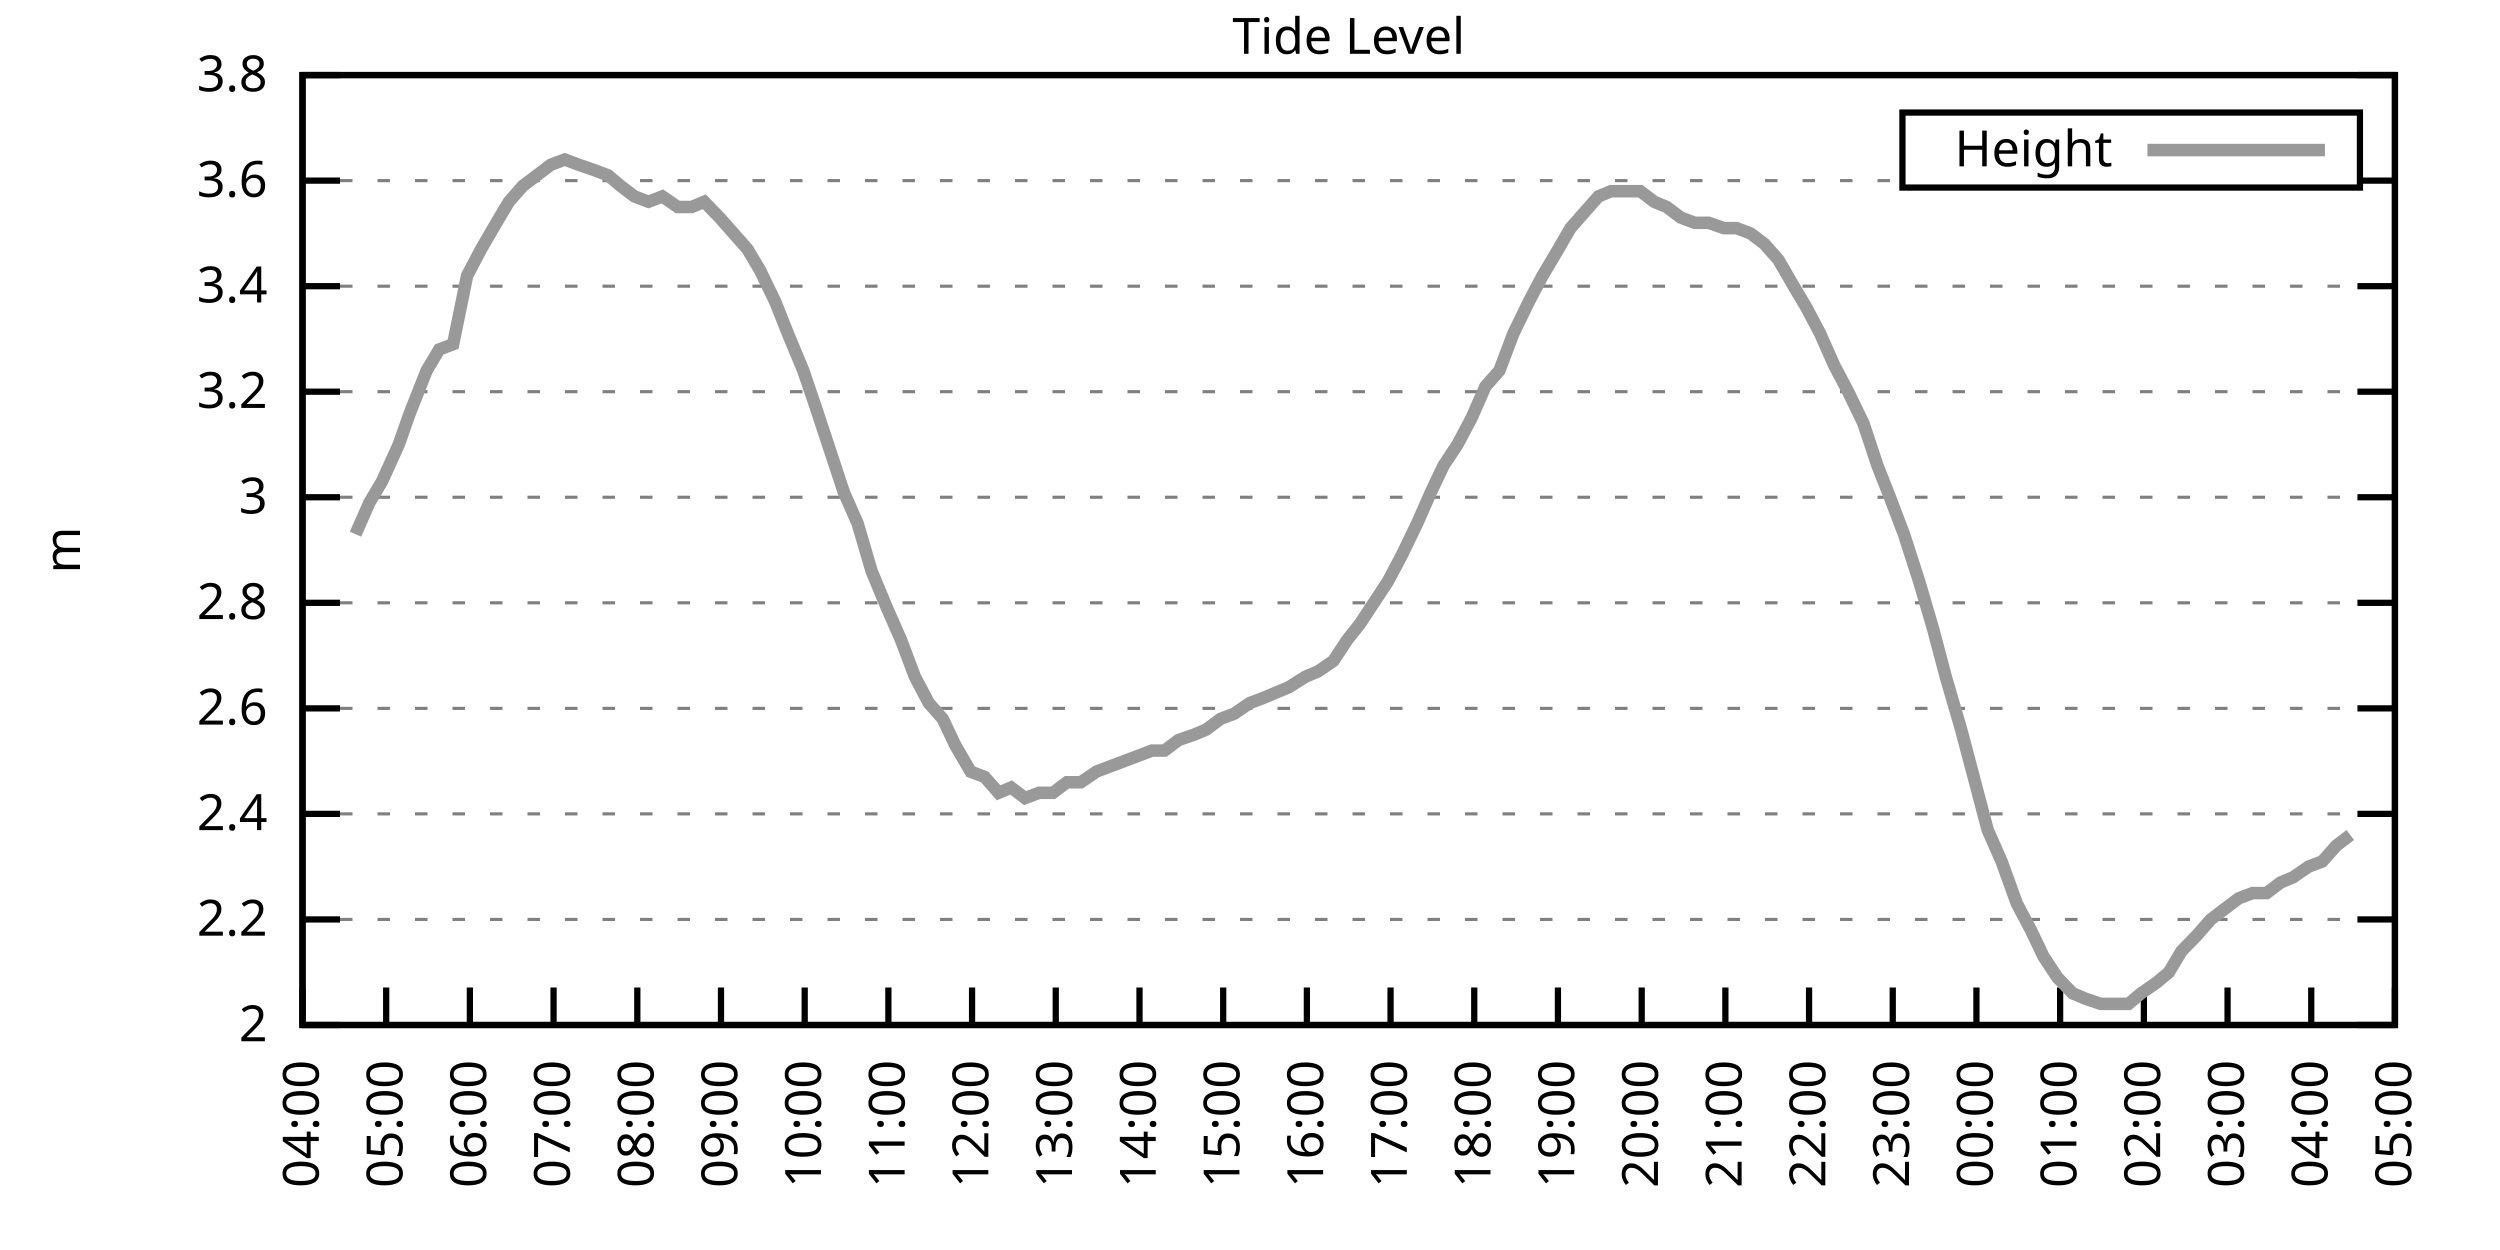
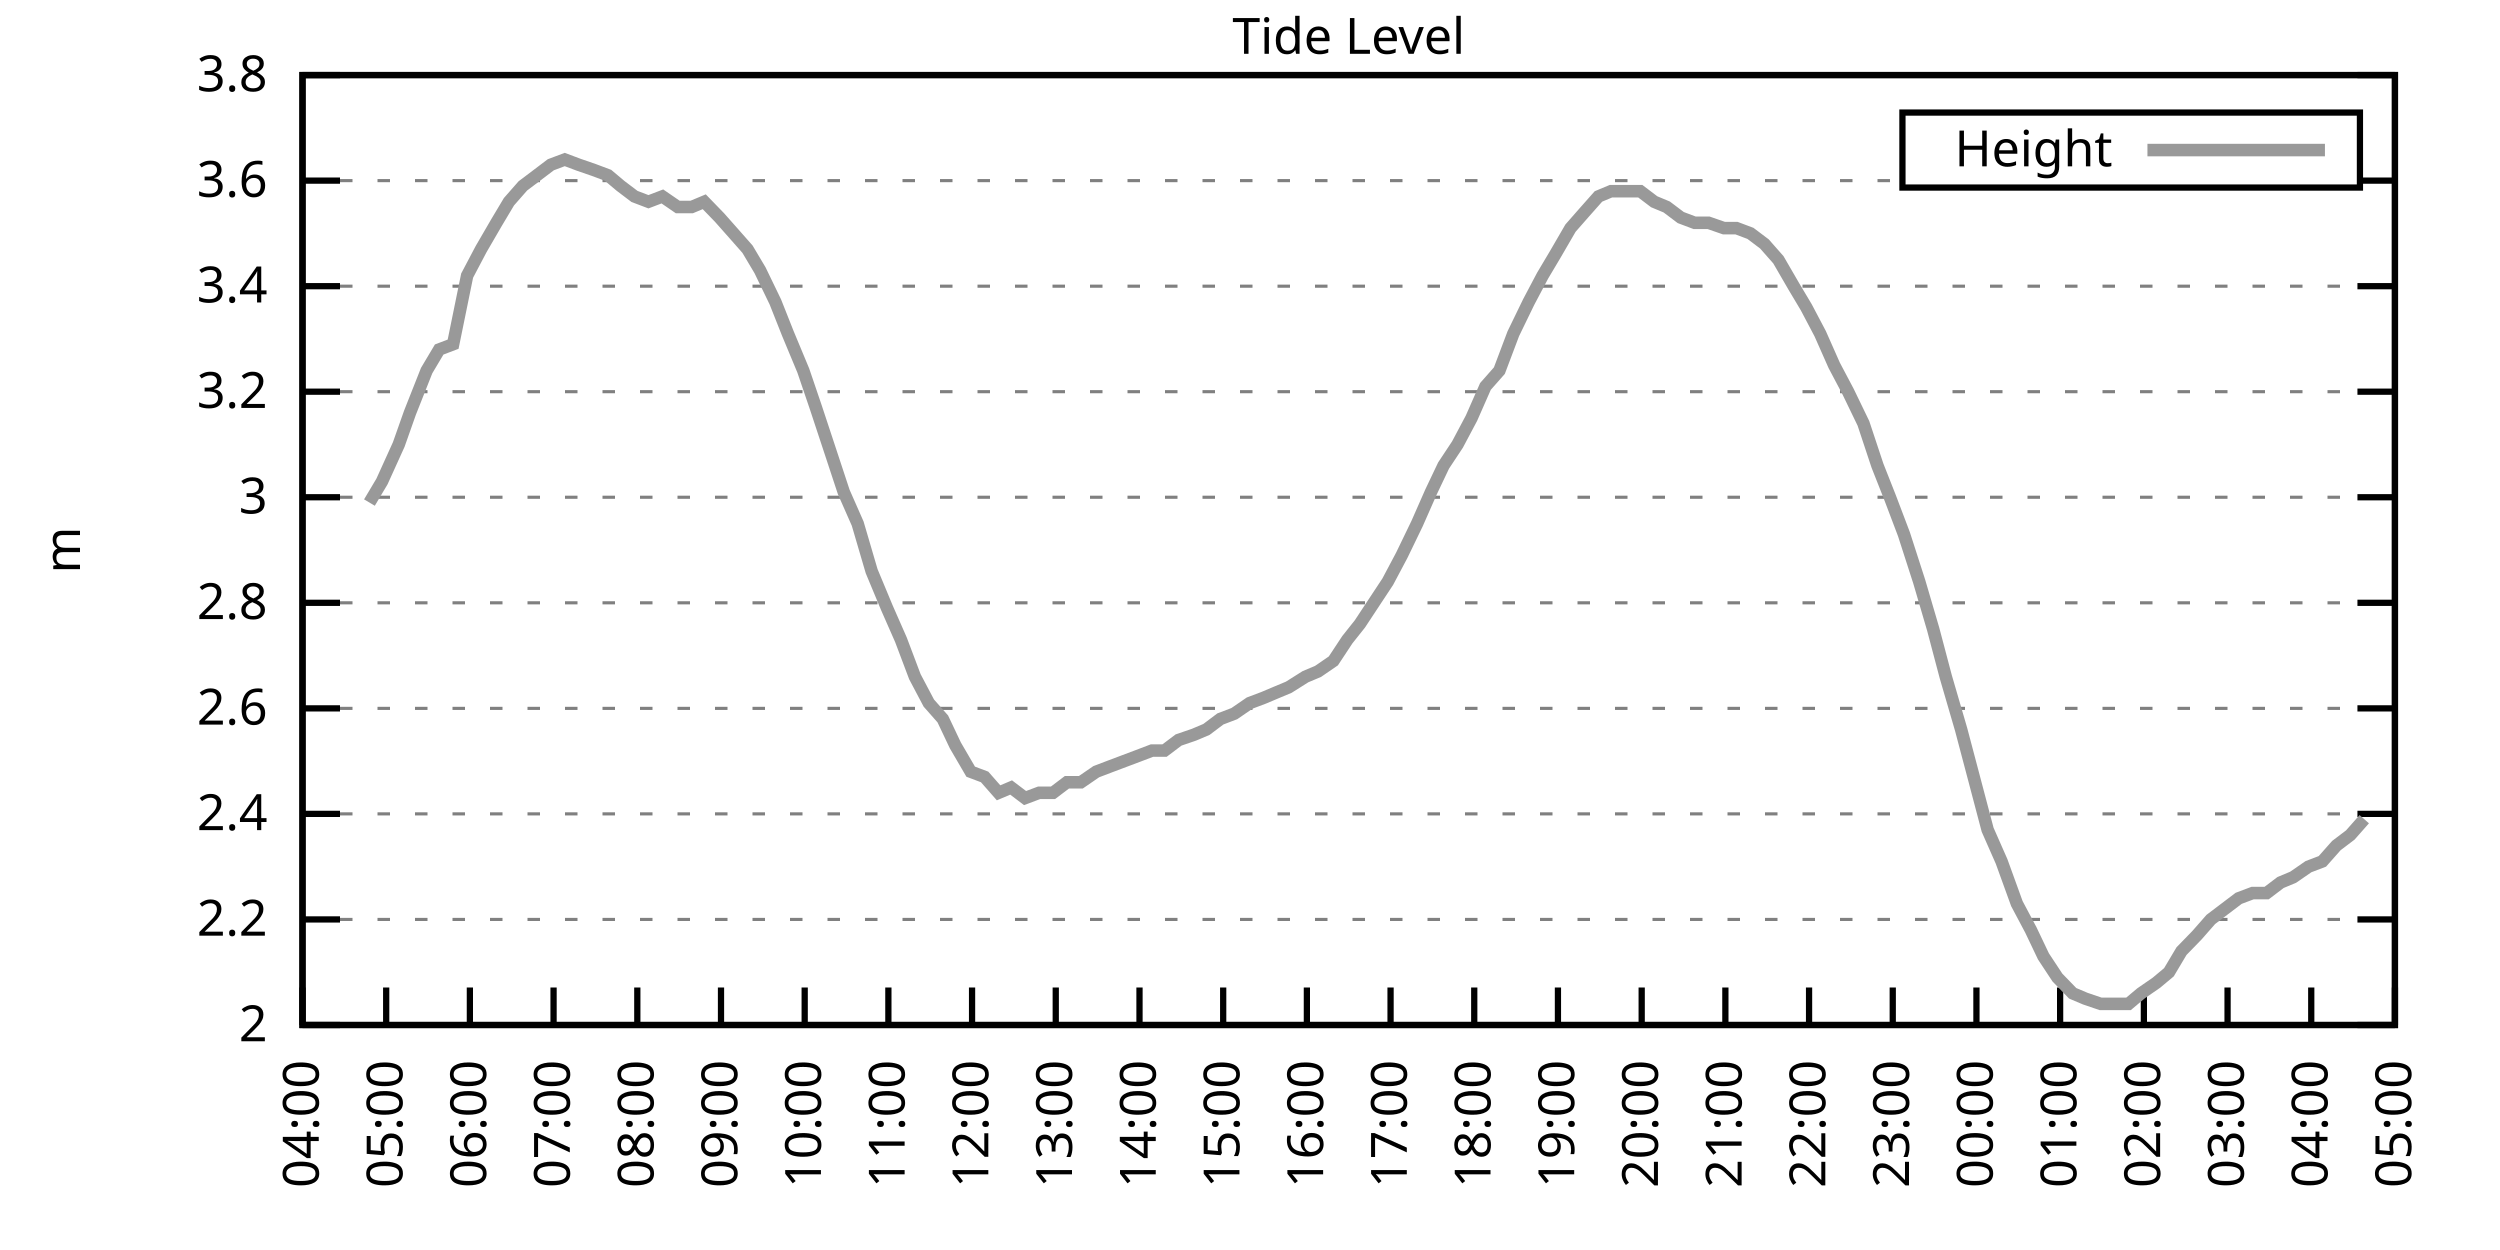
<svg xmlns="http://www.w3.org/2000/svg" xmlns:xlink="http://www.w3.org/1999/xlink" width="400" height="200" viewBox="0 0 400 200">
  <g id="gnuplot_canvas">
    <rect x="0" y="0" width="400" height="200" fill="none" />
    <defs>
      <circle id="gpDot" r="0.5" stroke-width="0.5" stroke="currentColor" />
      <path id="gpPt0" stroke-width="0.333" stroke="currentColor" d="M-1,0 h2 M0,-1 v2" />
      <path id="gpPt1" stroke-width="0.333" stroke="currentColor" d="M-1,-1 L1,1 M1,-1 L-1,1" />
      <path id="gpPt2" stroke-width="0.333" stroke="currentColor" d="M-1,0 L1,0 M0,-1 L0,1 M-1,-1 L1,1 M-1,1 L1,-1" />
      <rect id="gpPt3" stroke-width="0.333" stroke="currentColor" x="-1" y="-1" width="2" height="2" />
      <rect id="gpPt4" stroke-width="0.333" stroke="currentColor" fill="currentColor" x="-1" y="-1" width="2" height="2" />
      <circle id="gpPt5" stroke-width="0.333" stroke="currentColor" cx="0" cy="0" r="1" />
      <use xlink:href="#gpPt5" id="gpPt6" fill="currentColor" stroke="none" />
      <path id="gpPt7" stroke-width="0.333" stroke="currentColor" d="M0,-1.33 L-1.33,0.67 L1.33,0.67 z" />
      <use xlink:href="#gpPt7" id="gpPt8" fill="currentColor" stroke="none" />
      <use xlink:href="#gpPt7" id="gpPt9" stroke="currentColor" transform="rotate(180)" />
      <use xlink:href="#gpPt9" id="gpPt10" fill="currentColor" stroke="none" />
      <use xlink:href="#gpPt3" id="gpPt11" stroke="currentColor" transform="rotate(45)" />
      <use xlink:href="#gpPt11" id="gpPt12" fill="currentColor" stroke="none" />
      <path id="gpPt13" stroke-width="0.333" stroke="currentColor" d="M0,1.330 L1.265,0.411 L0.782,-1.067 L-0.782,-1.076 L-1.265,0.411 z" />
      <use xlink:href="#gpPt13" id="gpPt14" fill="currentColor" stroke="none" />
      <filter id="textbox" filterUnits="objectBoundingBox" x="0" y="0" height="1" width="1">
        <feFlood flood-color="white" flood-opacity="1" result="bgnd" />
        <feComposite in="SourceGraphic" in2="bgnd" operator="atop" />
      </filter>
      <filter id="greybox" filterUnits="objectBoundingBox" x="0" y="0" height="1" width="1">
        <feFlood flood-color="lightgrey" flood-opacity="1" result="grey" />
        <feComposite in="SourceGraphic" in2="grey" operator="atop" />
      </filter>
    </defs>
    <g fill="none" color="white" stroke="currentColor" stroke-width="1.00" stroke-linecap="butt" stroke-linejoin="miter">
</g>
    <g fill="none" color="black" stroke="currentColor" stroke-width="1.00" stroke-linecap="butt" stroke-linejoin="miter">
      <g stroke="none" shape-rendering="crispEdges">
        <polygon fill="rgb(255, 255, 255)" points="48.40,164.00 383.18,164.00 383.18,12.02 48.40,12.02 " />
      </g>
    </g>
    <g fill="none" color="black" stroke="currentColor" stroke-width="1.00" stroke-linecap="butt" stroke-linejoin="miter">
</g>
    <g fill="none" color="black" stroke="black" stroke-width="0.50" stroke-linecap="butt" stroke-linejoin="miter">
</g>
    <g fill="none" color="gray" stroke="currentColor" stroke-width="0.50" stroke-linecap="butt" stroke-linejoin="miter">
      <path stroke="gray" stroke-dasharray="2,4" class="gridline" d="M48.40,164.00 L383.19,164.00  " />
    </g>
    <g fill="none" color="gray" stroke="gray" stroke-width="1.00" stroke-linecap="butt" stroke-linejoin="miter">
</g>
    <g fill="none" color="black" stroke="currentColor" stroke-width="1.00" stroke-linecap="butt" stroke-linejoin="miter">
      <path stroke="black" d="M48.40,164.00 L54.40,164.00 M383.19,164.00 L377.19,164.00  " />
      <g transform="translate(42.80,166.60)" stroke="none" fill="black" font-family="Sans" font-size="8.00" text-anchor="end">
        <text>
          <tspan font-family="Sans"> 2</tspan>
        </text>
      </g>
    </g>
    <g fill="none" color="black" stroke="currentColor" stroke-width="1.00" stroke-linecap="butt" stroke-linejoin="miter">
</g>
    <g fill="none" color="black" stroke="black" stroke-width="0.50" stroke-linecap="butt" stroke-linejoin="miter">
</g>
    <g fill="none" color="gray" stroke="currentColor" stroke-width="0.50" stroke-linecap="butt" stroke-linejoin="miter">
      <path stroke="gray" stroke-dasharray="2,4" class="gridline" d="M48.40,147.11 L383.19,147.11  " />
    </g>
    <g fill="none" color="gray" stroke="gray" stroke-width="1.00" stroke-linecap="butt" stroke-linejoin="miter">
</g>
    <g fill="none" color="black" stroke="currentColor" stroke-width="1.00" stroke-linecap="butt" stroke-linejoin="miter">
      <path stroke="black" d="M48.40,147.11 L54.40,147.11 M383.19,147.11 L377.19,147.11  " />
      <g transform="translate(42.80,149.71)" stroke="none" fill="black" font-family="Sans" font-size="8.00" text-anchor="end">
        <text>
          <tspan font-family="Sans"> 2.2</tspan>
        </text>
      </g>
    </g>
    <g fill="none" color="black" stroke="currentColor" stroke-width="1.00" stroke-linecap="butt" stroke-linejoin="miter">
</g>
    <g fill="none" color="black" stroke="black" stroke-width="0.50" stroke-linecap="butt" stroke-linejoin="miter">
</g>
    <g fill="none" color="gray" stroke="currentColor" stroke-width="0.50" stroke-linecap="butt" stroke-linejoin="miter">
      <path stroke="gray" stroke-dasharray="2,4" class="gridline" d="M48.40,130.22 L383.19,130.22  " />
    </g>
    <g fill="none" color="gray" stroke="gray" stroke-width="1.00" stroke-linecap="butt" stroke-linejoin="miter">
</g>
    <g fill="none" color="black" stroke="currentColor" stroke-width="1.00" stroke-linecap="butt" stroke-linejoin="miter">
      <path stroke="black" d="M48.40,130.22 L54.40,130.22 M383.19,130.22 L377.19,130.22  " />
      <g transform="translate(42.80,132.82)" stroke="none" fill="black" font-family="Sans" font-size="8.00" text-anchor="end">
        <text>
          <tspan font-family="Sans"> 2.4</tspan>
        </text>
      </g>
    </g>
    <g fill="none" color="black" stroke="currentColor" stroke-width="1.00" stroke-linecap="butt" stroke-linejoin="miter">
</g>
    <g fill="none" color="black" stroke="black" stroke-width="0.50" stroke-linecap="butt" stroke-linejoin="miter">
</g>
    <g fill="none" color="gray" stroke="currentColor" stroke-width="0.50" stroke-linecap="butt" stroke-linejoin="miter">
      <path stroke="gray" stroke-dasharray="2,4" class="gridline" d="M48.40,113.34 L383.19,113.34  " />
    </g>
    <g fill="none" color="gray" stroke="gray" stroke-width="1.00" stroke-linecap="butt" stroke-linejoin="miter">
</g>
    <g fill="none" color="black" stroke="currentColor" stroke-width="1.00" stroke-linecap="butt" stroke-linejoin="miter">
      <path stroke="black" d="M48.40,113.34 L54.40,113.34 M383.19,113.34 L377.19,113.34  " />
      <g transform="translate(42.80,115.94)" stroke="none" fill="black" font-family="Sans" font-size="8.00" text-anchor="end">
        <text>
          <tspan font-family="Sans"> 2.6</tspan>
        </text>
      </g>
    </g>
    <g fill="none" color="black" stroke="currentColor" stroke-width="1.00" stroke-linecap="butt" stroke-linejoin="miter">
</g>
    <g fill="none" color="black" stroke="black" stroke-width="0.50" stroke-linecap="butt" stroke-linejoin="miter">
</g>
    <g fill="none" color="gray" stroke="currentColor" stroke-width="0.50" stroke-linecap="butt" stroke-linejoin="miter">
      <path stroke="gray" stroke-dasharray="2,4" class="gridline" d="M48.40,96.45 L383.19,96.45  " />
    </g>
    <g fill="none" color="gray" stroke="gray" stroke-width="1.00" stroke-linecap="butt" stroke-linejoin="miter">
</g>
    <g fill="none" color="black" stroke="currentColor" stroke-width="1.00" stroke-linecap="butt" stroke-linejoin="miter">
      <path stroke="black" d="M48.40,96.45 L54.40,96.45 M383.19,96.45 L377.19,96.45  " />
      <g transform="translate(42.80,99.05)" stroke="none" fill="black" font-family="Sans" font-size="8.00" text-anchor="end">
        <text>
          <tspan font-family="Sans"> 2.8</tspan>
        </text>
      </g>
    </g>
    <g fill="none" color="black" stroke="currentColor" stroke-width="1.00" stroke-linecap="butt" stroke-linejoin="miter">
</g>
    <g fill="none" color="black" stroke="black" stroke-width="0.50" stroke-linecap="butt" stroke-linejoin="miter">
</g>
    <g fill="none" color="gray" stroke="currentColor" stroke-width="0.50" stroke-linecap="butt" stroke-linejoin="miter">
      <path stroke="gray" stroke-dasharray="2,4" class="gridline" d="M48.40,79.56 L383.19,79.56  " />
    </g>
    <g fill="none" color="gray" stroke="gray" stroke-width="1.00" stroke-linecap="butt" stroke-linejoin="miter">
</g>
    <g fill="none" color="black" stroke="currentColor" stroke-width="1.00" stroke-linecap="butt" stroke-linejoin="miter">
      <path stroke="black" d="M48.40,79.56 L54.40,79.56 M383.19,79.56 L377.19,79.56  " />
      <g transform="translate(42.80,82.16)" stroke="none" fill="black" font-family="Sans" font-size="8.00" text-anchor="end">
        <text>
          <tspan font-family="Sans"> 3</tspan>
        </text>
      </g>
    </g>
    <g fill="none" color="black" stroke="currentColor" stroke-width="1.00" stroke-linecap="butt" stroke-linejoin="miter">
</g>
    <g fill="none" color="black" stroke="black" stroke-width="0.50" stroke-linecap="butt" stroke-linejoin="miter">
</g>
    <g fill="none" color="gray" stroke="currentColor" stroke-width="0.50" stroke-linecap="butt" stroke-linejoin="miter">
      <path stroke="gray" stroke-dasharray="2,4" class="gridline" d="M48.40,62.67 L383.19,62.67  " />
    </g>
    <g fill="none" color="gray" stroke="gray" stroke-width="1.00" stroke-linecap="butt" stroke-linejoin="miter">
</g>
    <g fill="none" color="black" stroke="currentColor" stroke-width="1.00" stroke-linecap="butt" stroke-linejoin="miter">
      <path stroke="black" d="M48.40,62.67 L54.40,62.67 M383.19,62.67 L377.19,62.67  " />
      <g transform="translate(42.80,65.27)" stroke="none" fill="black" font-family="Sans" font-size="8.00" text-anchor="end">
        <text>
          <tspan font-family="Sans"> 3.2</tspan>
        </text>
      </g>
    </g>
    <g fill="none" color="black" stroke="currentColor" stroke-width="1.00" stroke-linecap="butt" stroke-linejoin="miter">
</g>
    <g fill="none" color="black" stroke="black" stroke-width="0.50" stroke-linecap="butt" stroke-linejoin="miter">
</g>
    <g fill="none" color="gray" stroke="currentColor" stroke-width="0.50" stroke-linecap="butt" stroke-linejoin="miter">
      <path stroke="gray" stroke-dasharray="2,4" class="gridline" d="M48.40,45.79 L383.19,45.79  " />
    </g>
    <g fill="none" color="gray" stroke="gray" stroke-width="1.00" stroke-linecap="butt" stroke-linejoin="miter">
</g>
    <g fill="none" color="black" stroke="currentColor" stroke-width="1.00" stroke-linecap="butt" stroke-linejoin="miter">
      <path stroke="black" d="M48.40,45.79 L54.40,45.79 M383.19,45.79 L377.19,45.79  " />
      <g transform="translate(42.80,48.39)" stroke="none" fill="black" font-family="Sans" font-size="8.00" text-anchor="end">
        <text>
          <tspan font-family="Sans"> 3.4</tspan>
        </text>
      </g>
    </g>
    <g fill="none" color="black" stroke="currentColor" stroke-width="1.00" stroke-linecap="butt" stroke-linejoin="miter">
</g>
    <g fill="none" color="black" stroke="black" stroke-width="0.50" stroke-linecap="butt" stroke-linejoin="miter">
</g>
    <g fill="none" color="gray" stroke="currentColor" stroke-width="0.50" stroke-linecap="butt" stroke-linejoin="miter">
      <path stroke="gray" stroke-dasharray="2,4" class="gridline" d="M48.40,28.90 L304.39,28.90 M377.59,28.90 L383.19,28.90  " />
    </g>
    <g fill="none" color="gray" stroke="gray" stroke-width="1.00" stroke-linecap="butt" stroke-linejoin="miter">
</g>
    <g fill="none" color="black" stroke="currentColor" stroke-width="1.00" stroke-linecap="butt" stroke-linejoin="miter">
      <path stroke="black" d="M48.40,28.90 L54.40,28.90 M383.19,28.90 L377.19,28.90  " />
      <g transform="translate(42.80,31.50)" stroke="none" fill="black" font-family="Sans" font-size="8.00" text-anchor="end">
        <text>
          <tspan font-family="Sans"> 3.6</tspan>
        </text>
      </g>
    </g>
    <g fill="none" color="black" stroke="currentColor" stroke-width="1.00" stroke-linecap="butt" stroke-linejoin="miter">
</g>
    <g fill="none" color="black" stroke="black" stroke-width="0.50" stroke-linecap="butt" stroke-linejoin="miter">
</g>
    <g fill="none" color="gray" stroke="currentColor" stroke-width="0.50" stroke-linecap="butt" stroke-linejoin="miter">
      <path stroke="gray" stroke-dasharray="2,4" class="gridline" d="M48.40,12.01 L383.19,12.01  " />
    </g>
    <g fill="none" color="gray" stroke="gray" stroke-width="1.00" stroke-linecap="butt" stroke-linejoin="miter">
</g>
    <g fill="none" color="black" stroke="currentColor" stroke-width="1.00" stroke-linecap="butt" stroke-linejoin="miter">
      <path stroke="black" d="M48.40,12.01 L54.40,12.01 M383.19,12.01 L377.19,12.01  " />
      <g transform="translate(42.80,14.61)" stroke="none" fill="black" font-family="Sans" font-size="8.00" text-anchor="end">
        <text>
          <tspan font-family="Sans"> 3.8</tspan>
        </text>
      </g>
    </g>
    <g fill="none" color="black" stroke="currentColor" stroke-width="1.00" stroke-linecap="butt" stroke-linejoin="miter">
      <path stroke="black" d="M48.40,164.00 L48.40,158.00  " />
      <g transform="translate(51.00,169.60) rotate(270.00)" stroke="none" fill="black" font-family="Sans" font-size="8.00" text-anchor="end">
        <text>
          <tspan font-family="Sans">04:00</tspan>
        </text>
      </g>
    </g>
    <g fill="none" color="black" stroke="currentColor" stroke-width="1.00" stroke-linecap="butt" stroke-linejoin="miter">
      <path stroke="black" d="M61.79,164.00 L61.79,158.00  " />
      <g transform="translate(64.39,169.60) rotate(270.00)" stroke="none" fill="black" font-family="Sans" font-size="8.00" text-anchor="end">
        <text>
          <tspan font-family="Sans">05:00</tspan>
        </text>
      </g>
    </g>
    <g fill="none" color="black" stroke="currentColor" stroke-width="1.00" stroke-linecap="butt" stroke-linejoin="miter">
      <path stroke="black" d="M75.18,164.00 L75.18,158.00  " />
      <g transform="translate(77.78,169.60) rotate(270.00)" stroke="none" fill="black" font-family="Sans" font-size="8.00" text-anchor="end">
        <text>
          <tspan font-family="Sans">06:00</tspan>
        </text>
      </g>
    </g>
    <g fill="none" color="black" stroke="currentColor" stroke-width="1.00" stroke-linecap="butt" stroke-linejoin="miter">
      <path stroke="black" d="M88.57,164.00 L88.57,158.00  " />
      <g transform="translate(91.17,169.60) rotate(270.00)" stroke="none" fill="black" font-family="Sans" font-size="8.00" text-anchor="end">
        <text>
          <tspan font-family="Sans">07:00</tspan>
        </text>
      </g>
    </g>
    <g fill="none" color="black" stroke="currentColor" stroke-width="1.00" stroke-linecap="butt" stroke-linejoin="miter">
      <path stroke="black" d="M101.97,164.00 L101.97,158.00  " />
      <g transform="translate(104.57,169.60) rotate(270.00)" stroke="none" fill="black" font-family="Sans" font-size="8.00" text-anchor="end">
        <text>
          <tspan font-family="Sans">08:00</tspan>
        </text>
      </g>
    </g>
    <g fill="none" color="black" stroke="currentColor" stroke-width="1.00" stroke-linecap="butt" stroke-linejoin="miter">
      <path stroke="black" d="M115.36,164.00 L115.36,158.00  " />
      <g transform="translate(117.96,169.60) rotate(270.00)" stroke="none" fill="black" font-family="Sans" font-size="8.00" text-anchor="end">
        <text>
          <tspan font-family="Sans">09:00</tspan>
        </text>
      </g>
    </g>
    <g fill="none" color="black" stroke="currentColor" stroke-width="1.00" stroke-linecap="butt" stroke-linejoin="miter">
      <path stroke="black" d="M128.75,164.00 L128.75,158.00  " />
      <g transform="translate(131.35,169.60) rotate(270.00)" stroke="none" fill="black" font-family="Sans" font-size="8.00" text-anchor="end">
        <text>
          <tspan font-family="Sans">10:00</tspan>
        </text>
      </g>
    </g>
    <g fill="none" color="black" stroke="currentColor" stroke-width="1.00" stroke-linecap="butt" stroke-linejoin="miter">
      <path stroke="black" d="M142.14,164.00 L142.14,158.00  " />
      <g transform="translate(144.74,169.60) rotate(270.00)" stroke="none" fill="black" font-family="Sans" font-size="8.00" text-anchor="end">
        <text>
          <tspan font-family="Sans">11:00</tspan>
        </text>
      </g>
    </g>
    <g fill="none" color="black" stroke="currentColor" stroke-width="1.00" stroke-linecap="butt" stroke-linejoin="miter">
      <path stroke="black" d="M155.53,164.00 L155.53,158.00  " />
      <g transform="translate(158.13,169.60) rotate(270.00)" stroke="none" fill="black" font-family="Sans" font-size="8.00" text-anchor="end">
        <text>
          <tspan font-family="Sans">12:00</tspan>
        </text>
      </g>
    </g>
    <g fill="none" color="black" stroke="currentColor" stroke-width="1.00" stroke-linecap="butt" stroke-linejoin="miter">
      <path stroke="black" d="M168.92,164.00 L168.92,158.00  " />
      <g transform="translate(171.52,169.60) rotate(270.00)" stroke="none" fill="black" font-family="Sans" font-size="8.00" text-anchor="end">
        <text>
          <tspan font-family="Sans">13:00</tspan>
        </text>
      </g>
    </g>
    <g fill="none" color="black" stroke="currentColor" stroke-width="1.00" stroke-linecap="butt" stroke-linejoin="miter">
      <path stroke="black" d="M182.32,164.00 L182.32,158.00  " />
      <g transform="translate(184.92,169.60) rotate(270.00)" stroke="none" fill="black" font-family="Sans" font-size="8.00" text-anchor="end">
        <text>
          <tspan font-family="Sans">14:00</tspan>
        </text>
      </g>
    </g>
    <g fill="none" color="black" stroke="currentColor" stroke-width="1.00" stroke-linecap="butt" stroke-linejoin="miter">
      <path stroke="black" d="M195.71,164.00 L195.71,158.00  " />
      <g transform="translate(198.31,169.60) rotate(270.00)" stroke="none" fill="black" font-family="Sans" font-size="8.00" text-anchor="end">
        <text>
          <tspan font-family="Sans">15:00</tspan>
        </text>
      </g>
    </g>
    <g fill="none" color="black" stroke="currentColor" stroke-width="1.00" stroke-linecap="butt" stroke-linejoin="miter">
      <path stroke="black" d="M209.10,164.00 L209.10,158.00  " />
      <g transform="translate(211.70,169.60) rotate(270.00)" stroke="none" fill="black" font-family="Sans" font-size="8.00" text-anchor="end">
        <text>
          <tspan font-family="Sans">16:00</tspan>
        </text>
      </g>
    </g>
    <g fill="none" color="black" stroke="currentColor" stroke-width="1.00" stroke-linecap="butt" stroke-linejoin="miter">
      <path stroke="black" d="M222.49,164.00 L222.49,158.00  " />
      <g transform="translate(225.09,169.60) rotate(270.00)" stroke="none" fill="black" font-family="Sans" font-size="8.00" text-anchor="end">
        <text>
          <tspan font-family="Sans">17:00</tspan>
        </text>
      </g>
    </g>
    <g fill="none" color="black" stroke="currentColor" stroke-width="1.00" stroke-linecap="butt" stroke-linejoin="miter">
      <path stroke="black" d="M235.88,164.00 L235.88,158.00  " />
      <g transform="translate(238.48,169.60) rotate(270.00)" stroke="none" fill="black" font-family="Sans" font-size="8.00" text-anchor="end">
        <text>
          <tspan font-family="Sans">18:00</tspan>
        </text>
      </g>
    </g>
    <g fill="none" color="black" stroke="currentColor" stroke-width="1.00" stroke-linecap="butt" stroke-linejoin="miter">
      <path stroke="black" d="M249.27,164.00 L249.27,158.00  " />
      <g transform="translate(251.87,169.60) rotate(270.00)" stroke="none" fill="black" font-family="Sans" font-size="8.00" text-anchor="end">
        <text>
          <tspan font-family="Sans">19:00</tspan>
        </text>
      </g>
    </g>
    <g fill="none" color="black" stroke="currentColor" stroke-width="1.00" stroke-linecap="butt" stroke-linejoin="miter">
      <path stroke="black" d="M262.67,164.00 L262.67,158.00  " />
      <g transform="translate(265.27,169.60) rotate(270.00)" stroke="none" fill="black" font-family="Sans" font-size="8.00" text-anchor="end">
        <text>
          <tspan font-family="Sans">20:00</tspan>
        </text>
      </g>
    </g>
    <g fill="none" color="black" stroke="currentColor" stroke-width="1.00" stroke-linecap="butt" stroke-linejoin="miter">
      <path stroke="black" d="M276.06,164.00 L276.06,158.00  " />
      <g transform="translate(278.66,169.60) rotate(270.00)" stroke="none" fill="black" font-family="Sans" font-size="8.00" text-anchor="end">
        <text>
          <tspan font-family="Sans">21:00</tspan>
        </text>
      </g>
    </g>
    <g fill="none" color="black" stroke="currentColor" stroke-width="1.00" stroke-linecap="butt" stroke-linejoin="miter">
      <path stroke="black" d="M289.45,164.00 L289.45,158.00  " />
      <g transform="translate(292.05,169.60) rotate(270.00)" stroke="none" fill="black" font-family="Sans" font-size="8.00" text-anchor="end">
        <text>
          <tspan font-family="Sans">22:00</tspan>
        </text>
      </g>
    </g>
    <g fill="none" color="black" stroke="currentColor" stroke-width="1.00" stroke-linecap="butt" stroke-linejoin="miter">
      <path stroke="black" d="M302.84,164.00 L302.84,158.00  " />
      <g transform="translate(305.44,169.60) rotate(270.00)" stroke="none" fill="black" font-family="Sans" font-size="8.00" text-anchor="end">
        <text>
          <tspan font-family="Sans">23:00</tspan>
        </text>
      </g>
    </g>
    <g fill="none" color="black" stroke="currentColor" stroke-width="1.00" stroke-linecap="butt" stroke-linejoin="miter">
      <path stroke="black" d="M316.23,164.00 L316.23,158.00  " />
      <g transform="translate(318.83,169.60) rotate(270.00)" stroke="none" fill="black" font-family="Sans" font-size="8.00" text-anchor="end">
        <text>
          <tspan font-family="Sans">00:00</tspan>
        </text>
      </g>
    </g>
    <g fill="none" color="black" stroke="currentColor" stroke-width="1.00" stroke-linecap="butt" stroke-linejoin="miter">
      <path stroke="black" d="M329.62,164.00 L329.62,158.00  " />
      <g transform="translate(332.22,169.60) rotate(270.00)" stroke="none" fill="black" font-family="Sans" font-size="8.00" text-anchor="end">
        <text>
          <tspan font-family="Sans">01:00</tspan>
        </text>
      </g>
    </g>
    <g fill="none" color="black" stroke="currentColor" stroke-width="1.00" stroke-linecap="butt" stroke-linejoin="miter">
      <path stroke="black" d="M343.02,164.00 L343.02,158.00  " />
      <g transform="translate(345.62,169.60) rotate(270.00)" stroke="none" fill="black" font-family="Sans" font-size="8.00" text-anchor="end">
        <text>
          <tspan font-family="Sans">02:00</tspan>
        </text>
      </g>
    </g>
    <g fill="none" color="black" stroke="currentColor" stroke-width="1.00" stroke-linecap="butt" stroke-linejoin="miter">
      <path stroke="black" d="M356.41,164.00 L356.41,158.00  " />
      <g transform="translate(359.01,169.60) rotate(270.00)" stroke="none" fill="black" font-family="Sans" font-size="8.00" text-anchor="end">
        <text>
          <tspan font-family="Sans">03:00</tspan>
        </text>
      </g>
    </g>
    <g fill="none" color="black" stroke="currentColor" stroke-width="1.00" stroke-linecap="butt" stroke-linejoin="miter">
      <path stroke="black" d="M369.80,164.00 L369.80,158.00  " />
      <g transform="translate(372.40,169.60) rotate(270.00)" stroke="none" fill="black" font-family="Sans" font-size="8.00" text-anchor="end">
        <text>
          <tspan font-family="Sans">04:00</tspan>
        </text>
      </g>
    </g>
    <g fill="none" color="black" stroke="currentColor" stroke-width="1.00" stroke-linecap="butt" stroke-linejoin="miter">
      <path stroke="black" d="M383.19,164.00 L383.19,158.00  " />
      <g transform="translate(385.79,169.60) rotate(270.00)" stroke="none" fill="black" font-family="Sans" font-size="8.00" text-anchor="end">
        <text>
          <tspan font-family="Sans">05:00</tspan>
        </text>
      </g>
    </g>
    <g fill="none" color="black" stroke="currentColor" stroke-width="1.00" stroke-linecap="butt" stroke-linejoin="miter">
</g>
    <g fill="none" color="black" stroke="currentColor" stroke-width="1.00" stroke-linecap="butt" stroke-linejoin="miter">
      <path stroke="black" d="M48.40,12.01 L48.40,164.00 L383.19,164.00 L383.19,12.01 L48.40,12.01 Z  " />
    </g>
    <g fill="none" color="black" stroke="currentColor" stroke-width="1.00" stroke-linecap="butt" stroke-linejoin="miter">
</g>
    <g fill="none" color="black" stroke="currentColor" stroke-width="1.00" stroke-linecap="butt" stroke-linejoin="miter">
      <path stroke="black" d="M304.39,30.01 L304.39,18.01 L377.59,18.01 L377.59,30.01 L304.39,30.01 Z  " />
    </g>
    <g id="Tide_level_plot_1">
      <g fill="none" color="white" stroke="black" stroke-width="2.00" stroke-linecap="butt" stroke-linejoin="miter">
</g>
      <g fill="none" color="black" stroke="currentColor" stroke-width="2.00" stroke-linecap="butt" stroke-linejoin="miter">
        <g transform="translate(337.99,26.61)" stroke="none" fill="black" font-family="Sans" font-size="8.00" text-anchor="end">
          <text>
            <tspan font-family="Sans">Height</tspan>
          </text>
        </g>
      </g>
      <g fill="none" color="black" stroke="currentColor" stroke-width="2.00" stroke-linecap="butt" stroke-linejoin="miter">
-         <path stroke="rgb(153, 153, 153)" d="M343.59,24.01 L371.99,24.01 M56.88,85.47 L59.11,80.41 L61.12,77.03 L63.80,71.12 L65.59,66.05 L68.26,59.30   L70.27,55.92 L72.50,55.07 L74.74,44.10 L76.97,39.87 L79.42,35.65 L81.43,32.28 L83.66,29.74 L85.90,28.05   L88.13,26.36 L90.36,25.52 L92.59,26.36 L95.05,27.21 L97.28,28.05 L99.29,29.74 L101.52,31.43 L103.75,32.28   L105.98,31.43 L108.44,33.12 L110.67,33.12 L112.68,32.28 L115.13,34.81 L117.37,37.34 L119.60,39.87 L121.61,43.25   L124.06,48.32 L126.07,53.39 L128.53,59.30 L130.54,65.21 L132.77,71.96 L135.00,78.72 L137.23,83.78 L139.46,91.38   L141.92,97.29 L144.15,102.36 L146.38,108.27 L148.61,112.49 L150.85,115.03 L152.85,119.25 L155.31,123.47 L157.54,124.31   L159.77,126.85 L161.78,126.00 L164.01,127.69 L166.25,126.85 L168.48,126.85 L170.71,125.16 L172.94,125.16 L175.40,123.47   L177.63,122.62 L179.86,121.78 L182.09,120.94 L184.32,120.09 L186.33,120.09 L188.57,118.40 L191.02,117.56 L193.03,116.71   L195.26,115.03 L197.49,114.18 L199.95,112.49 L202.18,111.65 L204.19,110.80 L206.20,109.96 L208.88,108.27 L210.88,107.43   L213.34,105.74 L215.57,102.36 L217.58,99.83 L219.81,96.45 L222.04,93.07 L224.28,88.85 L226.73,83.78 L228.96,78.72   L230.97,74.49 L233.20,71.12 L235.44,66.90 L237.67,61.83 L239.90,59.30 L242.13,53.39 L244.59,48.32 L246.82,44.10   L248.83,40.72 L251.28,36.50 L253.51,33.96 L255.75,31.43 L257.76,30.59 L259.99,30.59 L262.44,30.59 L264.67,32.28   L266.68,33.12 L268.92,34.81 L271.15,35.65 L273.38,35.65 L275.83,36.50 L277.84,36.50 L280.07,37.34 L282.31,39.03   L284.54,41.56 L286.99,45.79 L289.00,49.16 L291.23,53.39 L293.47,58.45 L295.70,62.67 L298.15,67.74 L300.39,74.49   L302.39,79.56 L304.63,85.47 L307.08,93.07 L309.31,100.67 L311.32,108.27 L313.78,116.71 L315.79,124.31 L318.02,132.76   L320.25,137.82 L322.70,144.58 L324.94,148.80 L326.95,153.02 L329.18,156.40 L331.63,158.93 L333.64,159.78 L336.10,160.62   L338.33,160.62 L340.56,160.62 L342.57,158.93 L345.02,157.24 L347.03,155.56 L349.04,152.18 L351.50,149.65 L353.73,147.11   L355.96,145.42 L358.19,143.73 L360.42,142.89 L362.66,142.89 L364.89,141.20 L366.90,140.36 L369.35,138.67 L371.58,137.82   L373.82,135.29 L376.05,133.60  " />
+         <path stroke="rgb(153, 153, 153)" d="M343.59,24.01 L371.99,24.01 M59.11,80.41 L61.12,77.03 L63.80,71.12 L65.59,66.05 L68.26,59.30 L70.27,55.92   L72.50,55.07 L74.74,44.10 L76.97,39.87 L79.42,35.65 L81.43,32.28 L83.66,29.74 L85.90,28.05 L88.13,26.36   L90.36,25.52 L92.59,26.36 L95.05,27.21 L97.28,28.05 L99.29,29.74 L101.52,31.43 L103.75,32.28 L105.98,31.43   L108.44,33.12 L110.67,33.12 L112.68,32.28 L115.13,34.81 L117.37,37.34 L119.60,39.87 L121.61,43.25 L124.06,48.32   L126.07,53.39 L128.53,59.30 L130.54,65.21 L132.77,71.96 L135.00,78.72 L137.23,83.78 L139.46,91.38 L141.92,97.29   L144.15,102.36 L146.38,108.27 L148.61,112.49 L150.85,115.03 L152.85,119.25 L155.31,123.47 L157.54,124.31 L159.77,126.85   L161.78,126.00 L164.01,127.69 L166.25,126.85 L168.48,126.85 L170.71,125.16 L172.94,125.16 L175.40,123.47 L177.63,122.62   L179.86,121.78 L182.09,120.94 L184.32,120.09 L186.33,120.09 L188.57,118.40 L191.02,117.56 L193.03,116.71 L195.26,115.03   L197.49,114.18 L199.95,112.49 L202.18,111.65 L204.19,110.80 L206.20,109.96 L208.88,108.27 L210.88,107.43 L213.34,105.74   L215.57,102.36 L217.58,99.83 L219.81,96.45 L222.04,93.07 L224.28,88.85 L226.73,83.78 L228.96,78.72 L230.97,74.49   L233.20,71.12 L235.44,66.90 L237.67,61.83 L239.90,59.30 L242.13,53.39 L244.59,48.32 L246.82,44.10 L248.83,40.72   L251.28,36.50 L253.51,33.96 L255.75,31.43 L257.76,30.59 L259.99,30.59 L262.44,30.59 L264.67,32.28 L266.68,33.12   L268.92,34.81 L271.15,35.65 L273.38,35.65 L275.83,36.50 L277.84,36.50 L280.07,37.34 L282.31,39.03 L284.54,41.56   L286.99,45.79 L289.00,49.16 L291.23,53.39 L293.47,58.45 L295.70,62.67 L298.15,67.74 L300.39,74.49 L302.39,79.56   L304.63,85.47 L307.08,93.07 L309.31,100.67 L311.32,108.27 L313.78,116.71 L315.79,124.31 L318.02,132.76 L320.25,137.82   L322.70,144.58 L324.94,148.80 L326.95,153.02 L329.18,156.40 L331.63,158.93 L333.64,159.78 L336.10,160.62 L338.33,160.62   L340.56,160.62 L342.57,158.93 L345.02,157.24 L347.03,155.56 L349.04,152.18 L351.50,149.65 L353.73,147.11 L355.96,145.42   L358.19,143.73 L360.42,142.89 L362.66,142.89 L364.89,141.20 L366.90,140.36 L369.35,138.67 L371.58,137.82 L373.82,135.29   L376.05,133.60 L378.28,131.07  " />
      </g>
    </g>
    <g fill="none" color="black" stroke="currentColor" stroke-width="2.00" stroke-linecap="butt" stroke-linejoin="miter">
</g>
    <g fill="none" color="black" stroke="black" stroke-width="1.00" stroke-linecap="butt" stroke-linejoin="miter">
</g>
    <g fill="none" color="black" stroke="currentColor" stroke-width="1.00" stroke-linecap="butt" stroke-linejoin="miter">
      <path stroke="black" d="M48.40,12.01 L48.40,164.00 L383.19,164.00 L383.19,12.01 L48.40,12.01 Z  " />
      <g transform="translate(12.80,88.01) rotate(270.00)" stroke="none" fill="black" font-family="Sans" font-size="8.00" text-anchor="middle">
        <text>
          <tspan font-family="Sans">m</tspan>
        </text>
      </g>
    </g>
    <g fill="none" color="black" stroke="currentColor" stroke-width="1.00" stroke-linecap="butt" stroke-linejoin="miter">
</g>
    <g fill="none" color="black" stroke="currentColor" stroke-width="1.00" stroke-linecap="butt" stroke-linejoin="miter">
      <g transform="translate(215.79,8.61)" stroke="none" fill="black" font-family="Sans" font-size="8.00" text-anchor="middle">
        <text>
          <tspan font-family="Sans">Tide Level</tspan>
        </text>
      </g>
    </g>
    <g fill="none" color="black" stroke="currentColor" stroke-width="1.00" stroke-linecap="butt" stroke-linejoin="miter">
</g>
  </g>
</svg>
